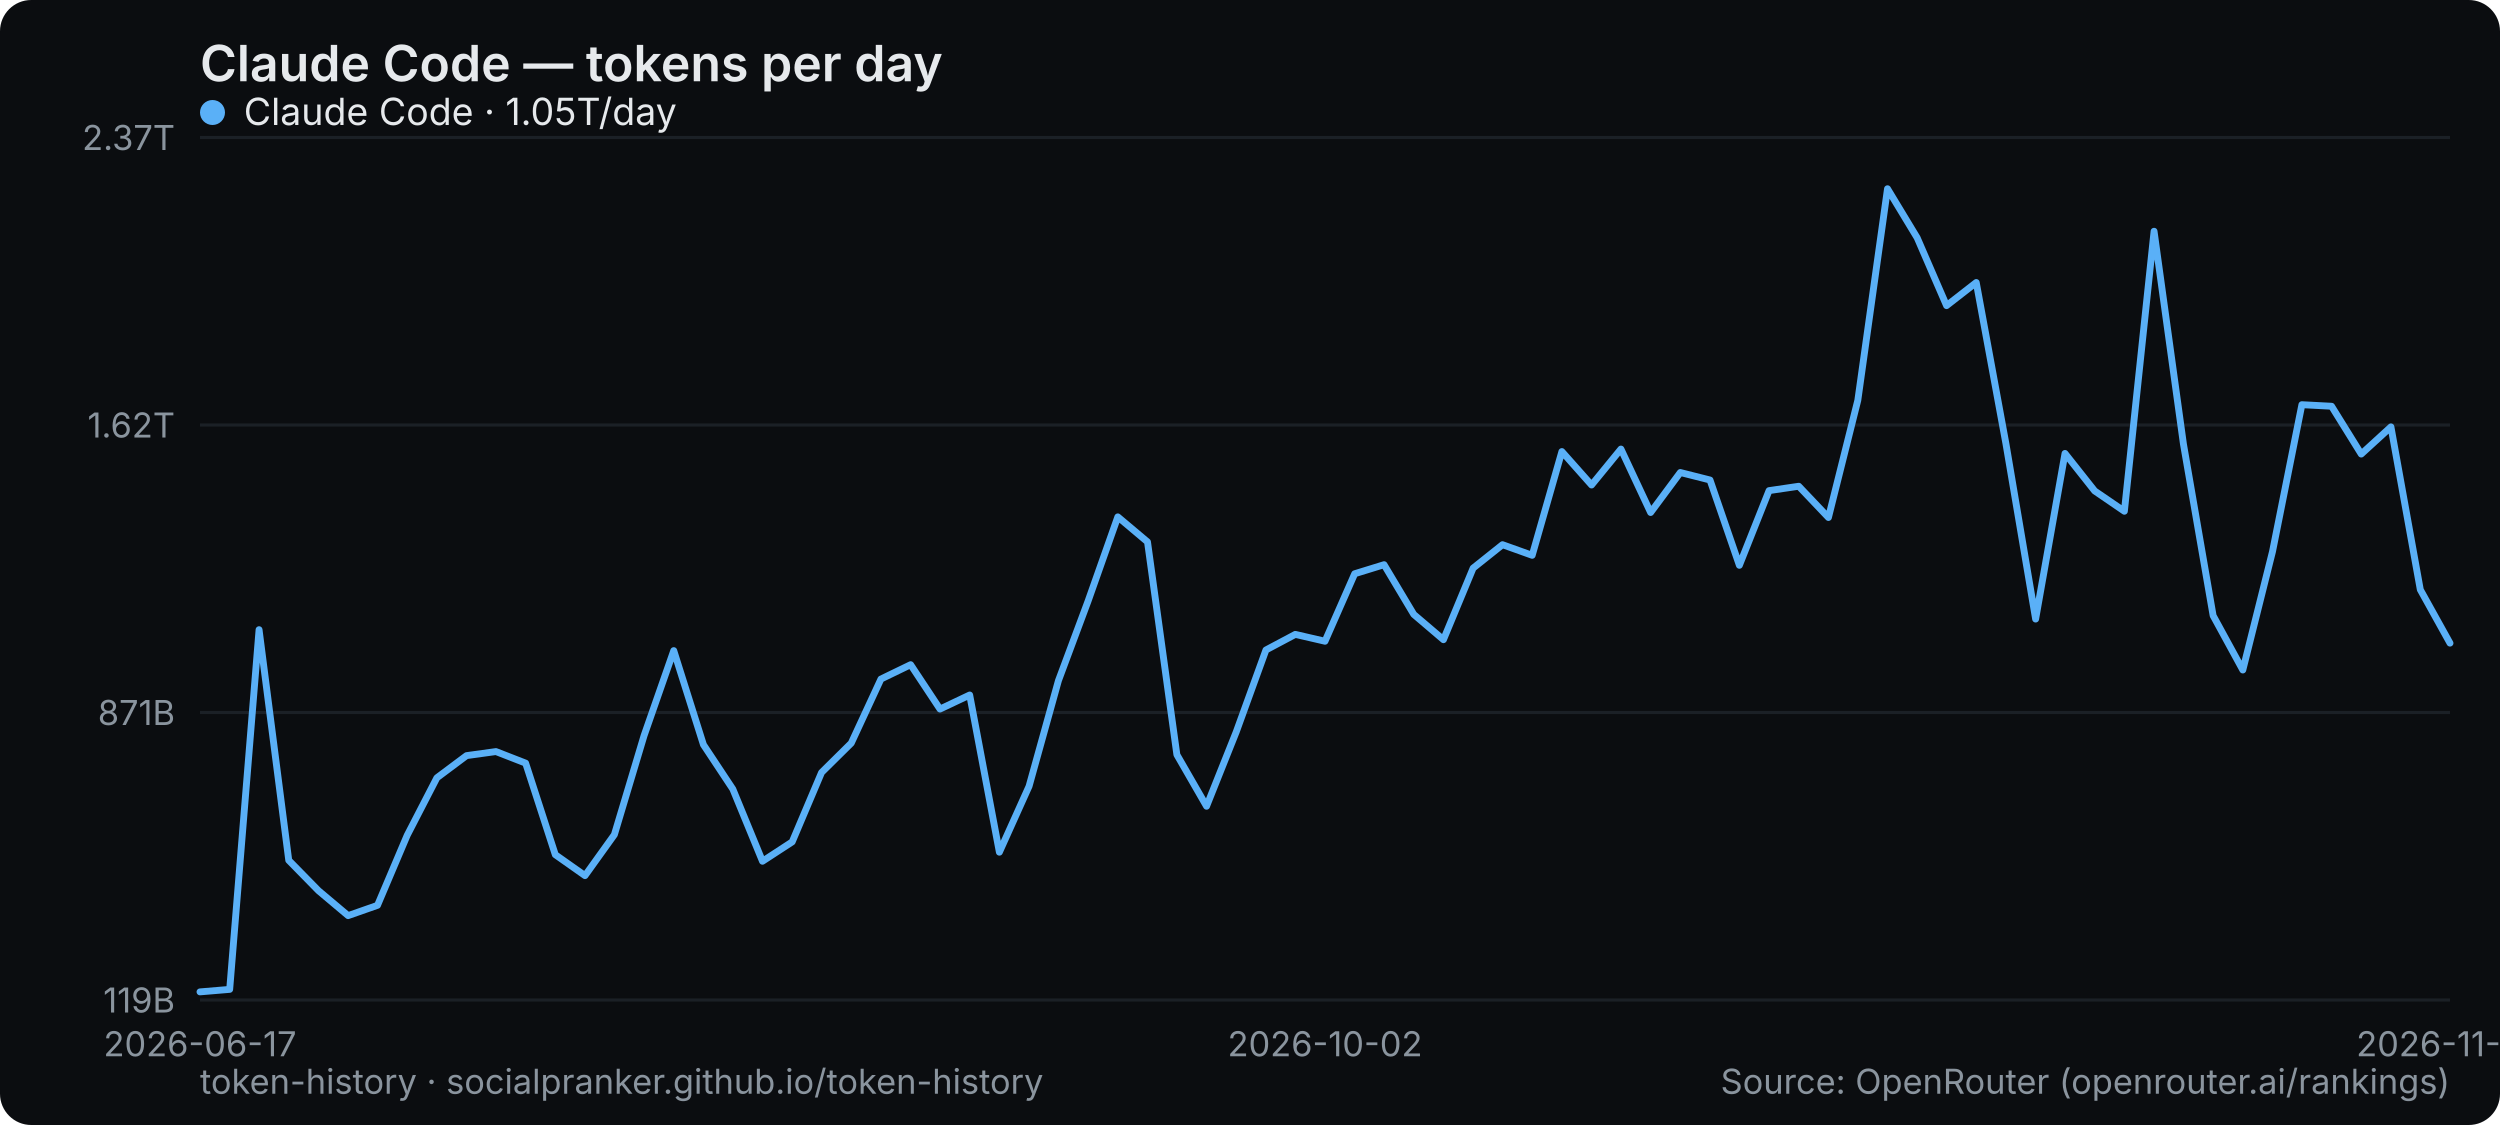
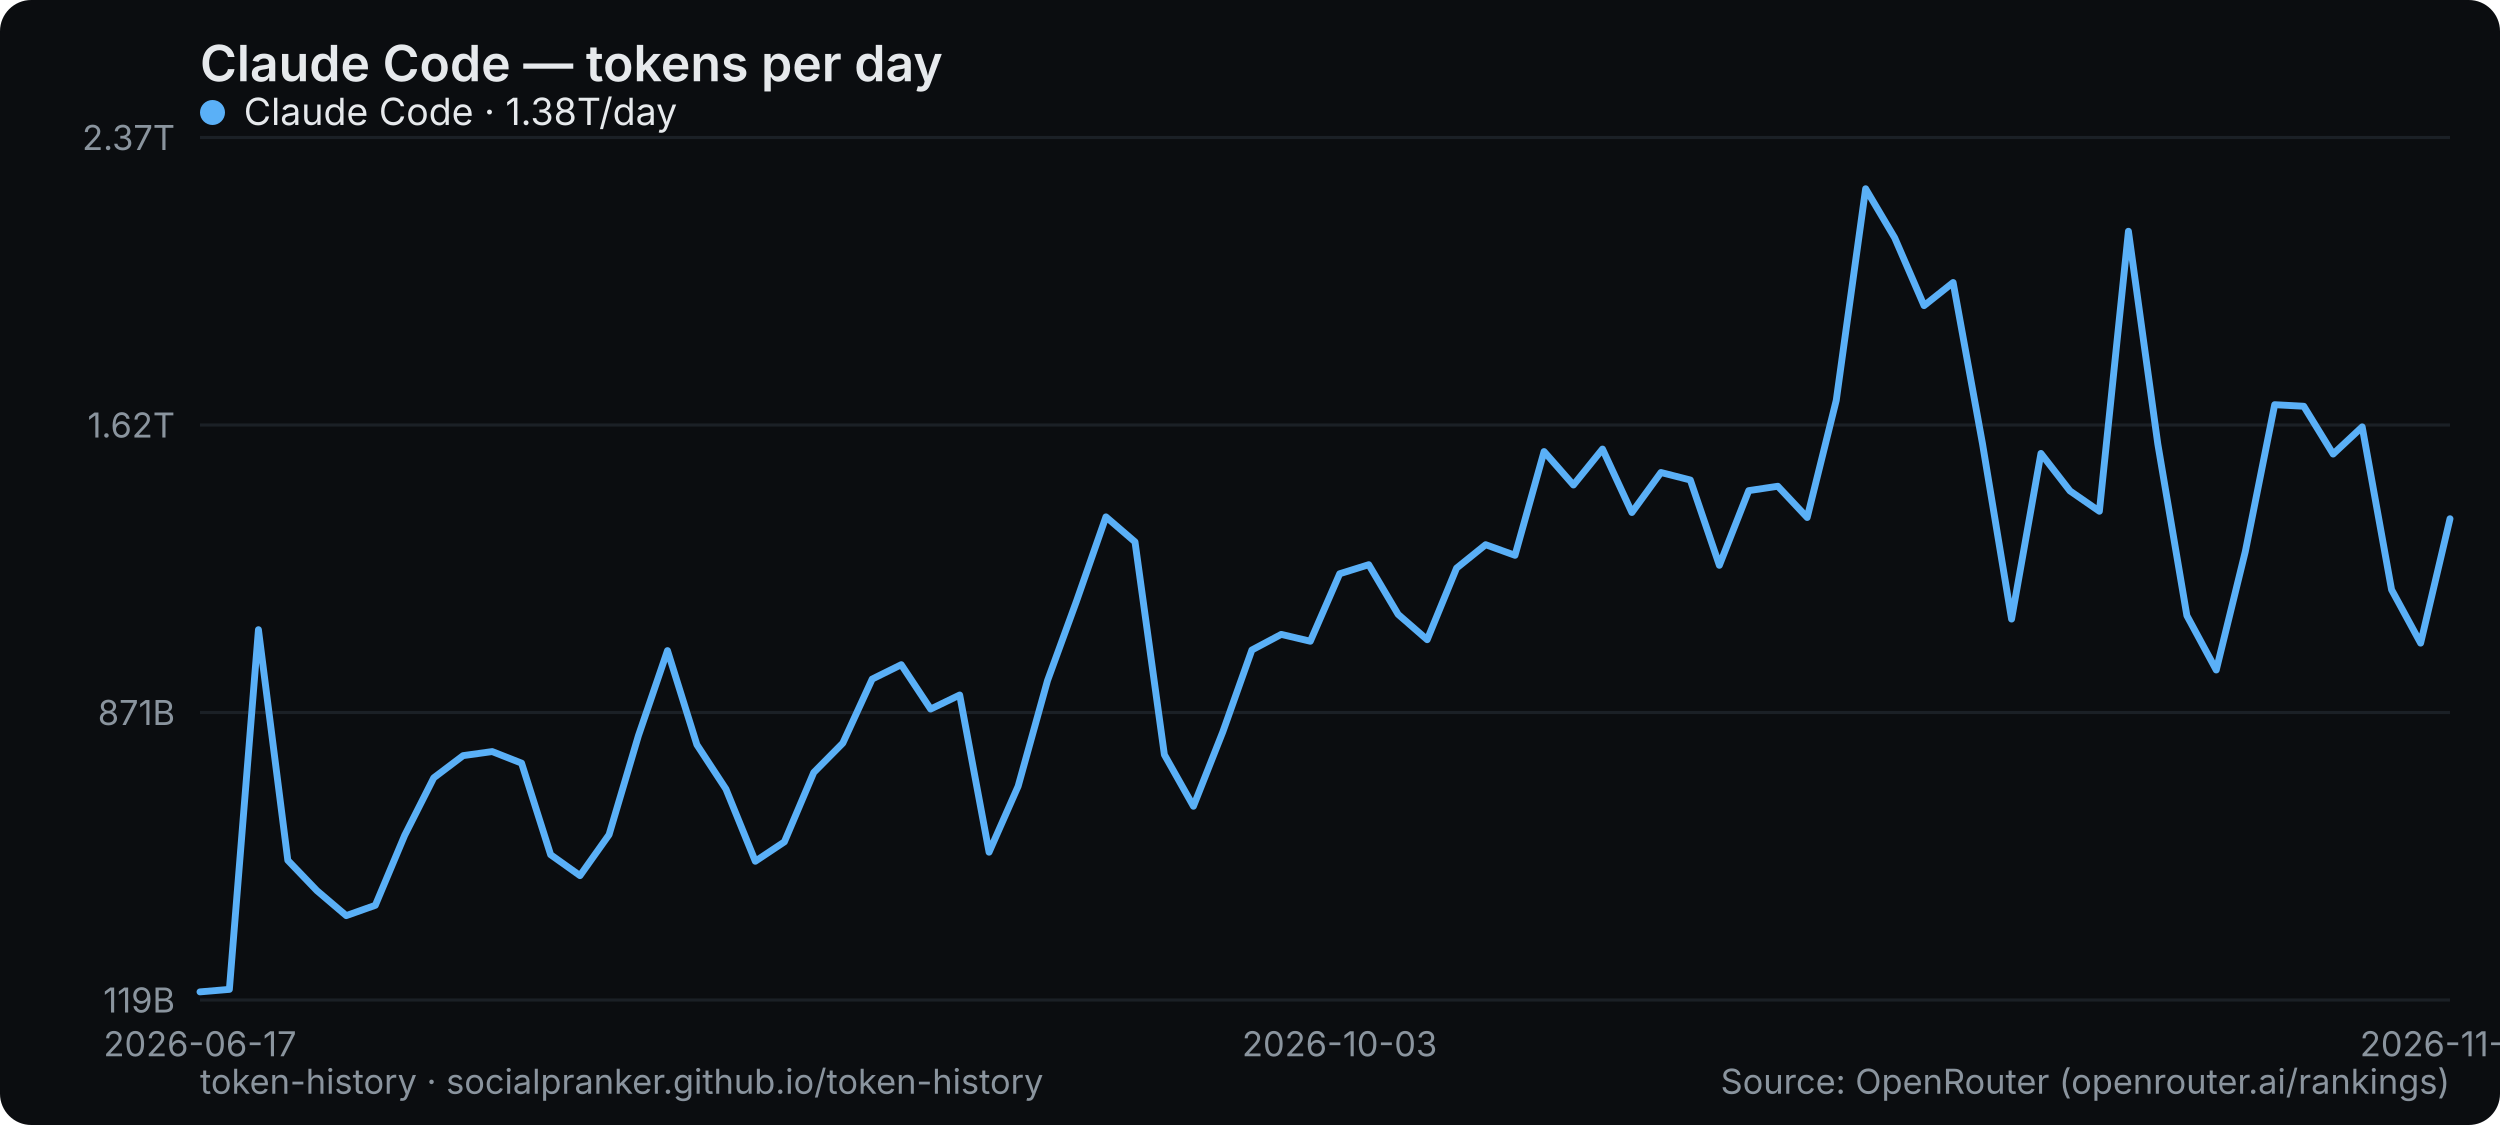
<svg xmlns="http://www.w3.org/2000/svg" width="800" height="360" viewBox="0 0 800 360" role="img" aria-label="Claude Code — tokens per day">
  <rect width="800" height="360" rx="10" fill="#0b0d10" />
  <text x="64" y="26" font-family="system-ui,-apple-system,Segoe UI,sans-serif" font-size="16" font-weight="600" fill="#e6e9ec">Claude Code — tokens per day</text>
  <line x1="64" y1="320" x2="784" y2="320" stroke="#1b2026" stroke-width="1" />
  <text x="56" y="324" text-anchor="end" font-family="system-ui,-apple-system,Segoe UI,sans-serif" font-size="11" fill="#8a949e">119B</text>
  <line x1="64" y1="228" x2="784" y2="228" stroke="#1b2026" stroke-width="1" />
  <text x="56" y="232" text-anchor="end" font-family="system-ui,-apple-system,Segoe UI,sans-serif" font-size="11" fill="#8a949e">871B</text>
  <line x1="64" y1="136" x2="784" y2="136" stroke="#1b2026" stroke-width="1" />
  <text x="56" y="140" text-anchor="end" font-family="system-ui,-apple-system,Segoe UI,sans-serif" font-size="11" fill="#8a949e">1.62T</text>
  <line x1="64" y1="44" x2="784" y2="44" stroke="#1b2026" stroke-width="1" />
  <text x="56" y="48" text-anchor="end" font-family="system-ui,-apple-system,Segoe UI,sans-serif" font-size="11" fill="#8a949e">2.37T</text>
  <text x="64" y="338" text-anchor="middle" font-family="system-ui,-apple-system,Segoe UI,sans-serif" font-size="11" fill="#8a949e">2026-06-17</text>
-   <text x="424" y="338" text-anchor="middle" font-family="system-ui,-apple-system,Segoe UI,sans-serif" font-size="11" fill="#8a949e">2026-10-02</text>
-   <text x="784" y="338" text-anchor="middle" font-family="system-ui,-apple-system,Segoe UI,sans-serif" font-size="11" fill="#8a949e">2026-11-09</text>
-   <polyline points="64.0,317.4 73.5,316.6 82.9,201.5 92.4,275.3 101.9,285.0 111.4,293.0 120.8,289.7 130.3,267.3 139.8,248.9 149.3,241.8 158.7,240.5 168.2,244.2 177.7,273.5 187.2,280.2 196.6,267.1 206.1,235.4 215.6,208.2 225.1,238.3 234.5,252.5 244.0,275.6 253.5,269.4 262.9,247.2 272.4,237.8 281.9,217.3 291.4,212.7 300.8,226.9 310.3,222.4 319.8,272.7 329.3,251.6 338.7,217.8 348.2,192.3 357.7,165.4 367.2,173.4 376.6,241.5 386.1,258.0 395.6,234.2 405.1,208.0 414.5,203.0 424.0,205.2 433.5,183.6 442.9,180.7 452.4,196.6 461.9,204.7 471.4,181.8 480.8,174.3 490.3,177.7 499.8,144.5 509.3,155.2 518.7,143.7 528.2,164.0 537.7,151.2 547.2,153.6 556.6,180.9 566.1,157.0 575.6,155.6 585.1,165.6 594.5,128.1 604.0,60.4 613.5,76.1 622.9,97.8 632.4,90.4 641.9,142.0 651.4,198.1 660.8,145.1 670.3,157.1 679.8,163.6 689.3,74.0 698.7,142.1 708.2,197.0 717.7,214.4 727.2,176.5 736.6,129.5 746.1,130.0 755.6,145.3 765.1,136.6 774.5,188.7 784.0,205.8" fill="none" stroke="#5ab0f7" stroke-width="2.2" stroke-linejoin="round" stroke-linecap="round" />
+   <text x="428.675" y="338" text-anchor="middle" font-family="system-ui,-apple-system,Segoe UI,sans-serif" font-size="11" fill="#8a949e">2026-10-03</text>
+   <text x="784" y="338" text-anchor="middle" font-family="system-ui,-apple-system,Segoe UI,sans-serif" font-size="11" fill="#8a949e">2026-11-10</text>
+   <polyline points="64.0,317.4 73.4,316.6 82.7,201.5 92.1,275.3 101.4,285.0 110.8,293.0 120.1,289.7 129.5,267.3 138.8,248.9 148.2,241.8 157.5,240.5 166.9,244.2 176.2,273.5 185.6,280.2 194.9,267.1 204.3,235.4 213.6,208.2 223.0,238.3 232.3,252.5 241.7,275.6 251.0,269.4 260.4,247.2 269.7,237.8 279.1,217.3 288.4,212.7 297.8,226.9 307.1,222.4 316.5,272.7 325.8,251.6 335.2,217.8 344.5,192.3 353.9,165.4 363.2,173.4 372.6,241.5 381.9,258.0 391.3,234.2 400.6,208.0 410.0,203.0 419.3,205.2 428.7,183.6 438.0,180.7 447.4,196.6 456.7,204.7 466.1,181.8 475.4,174.3 484.8,177.7 494.1,144.5 503.5,155.2 512.8,143.7 522.2,164.0 531.5,151.2 540.9,153.6 550.2,180.9 559.6,157.0 568.9,155.6 578.3,165.6 587.6,128.1 597.0,60.4 606.3,76.1 615.7,97.8 625.0,90.4 634.4,142.0 643.7,198.1 653.1,145.1 662.4,157.1 671.8,163.6 681.1,74.0 690.5,142.1 699.8,197.0 709.2,214.4 718.5,176.5 727.9,129.5 737.2,130.0 746.6,145.3 755.9,136.6 765.3,188.7 774.6,205.8 784.0,166.0" fill="none" stroke="#5ab0f7" stroke-width="2.2" stroke-linejoin="round" stroke-linecap="round" />
  <g font-family="system-ui,-apple-system,Segoe UI,sans-serif" font-size="12">
    <circle cx="68" cy="36" r="4" fill="#5ab0f7" />
-     <text x="78" y="40" fill="#e6e9ec">Claude Code · 1.05T/day</text>
+     <text x="78" y="40" fill="#e6e9ec">Claude Code · 1.38T/day</text>
  </g>
  <text x="64" y="350" font-family="system-ui,-apple-system,Segoe UI,sans-serif" font-size="11" fill="#8a949e">token-history · socialpranker.github.io/token-history</text>
  <text x="784" y="350" text-anchor="end" font-family="system-ui,-apple-system,Segoe UI,sans-serif" font-size="11" fill="#8a949e">Source: OpenRouter (openrouter.ai/rankings)</text>
</svg>
